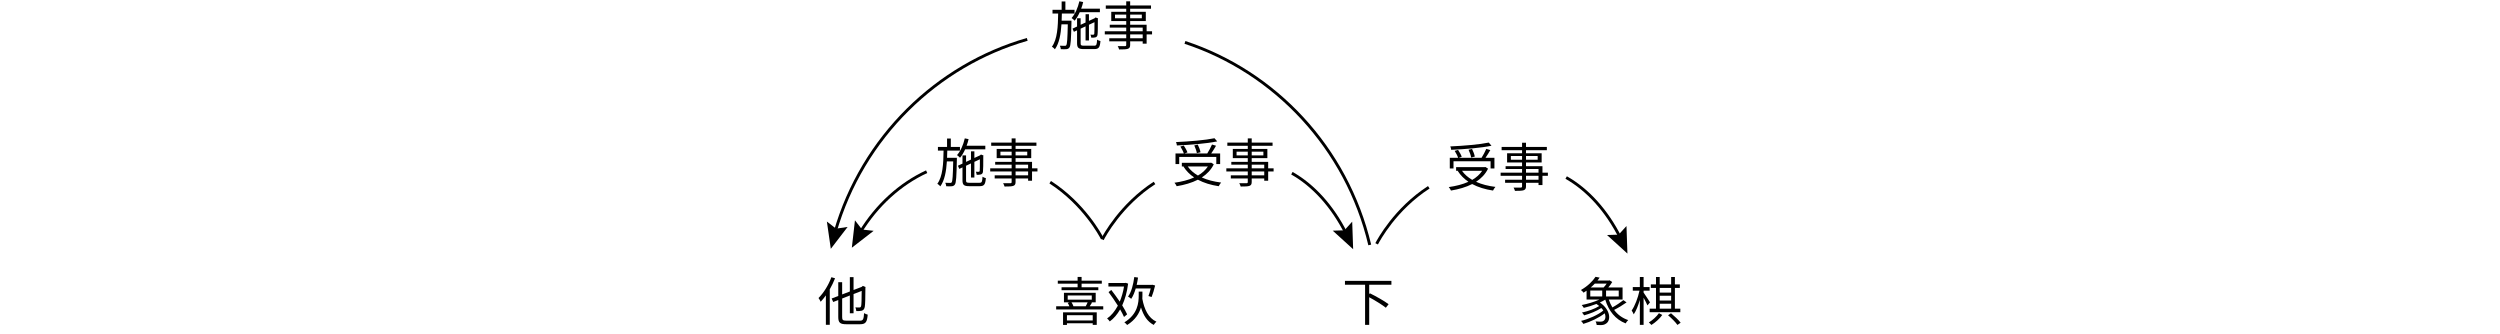
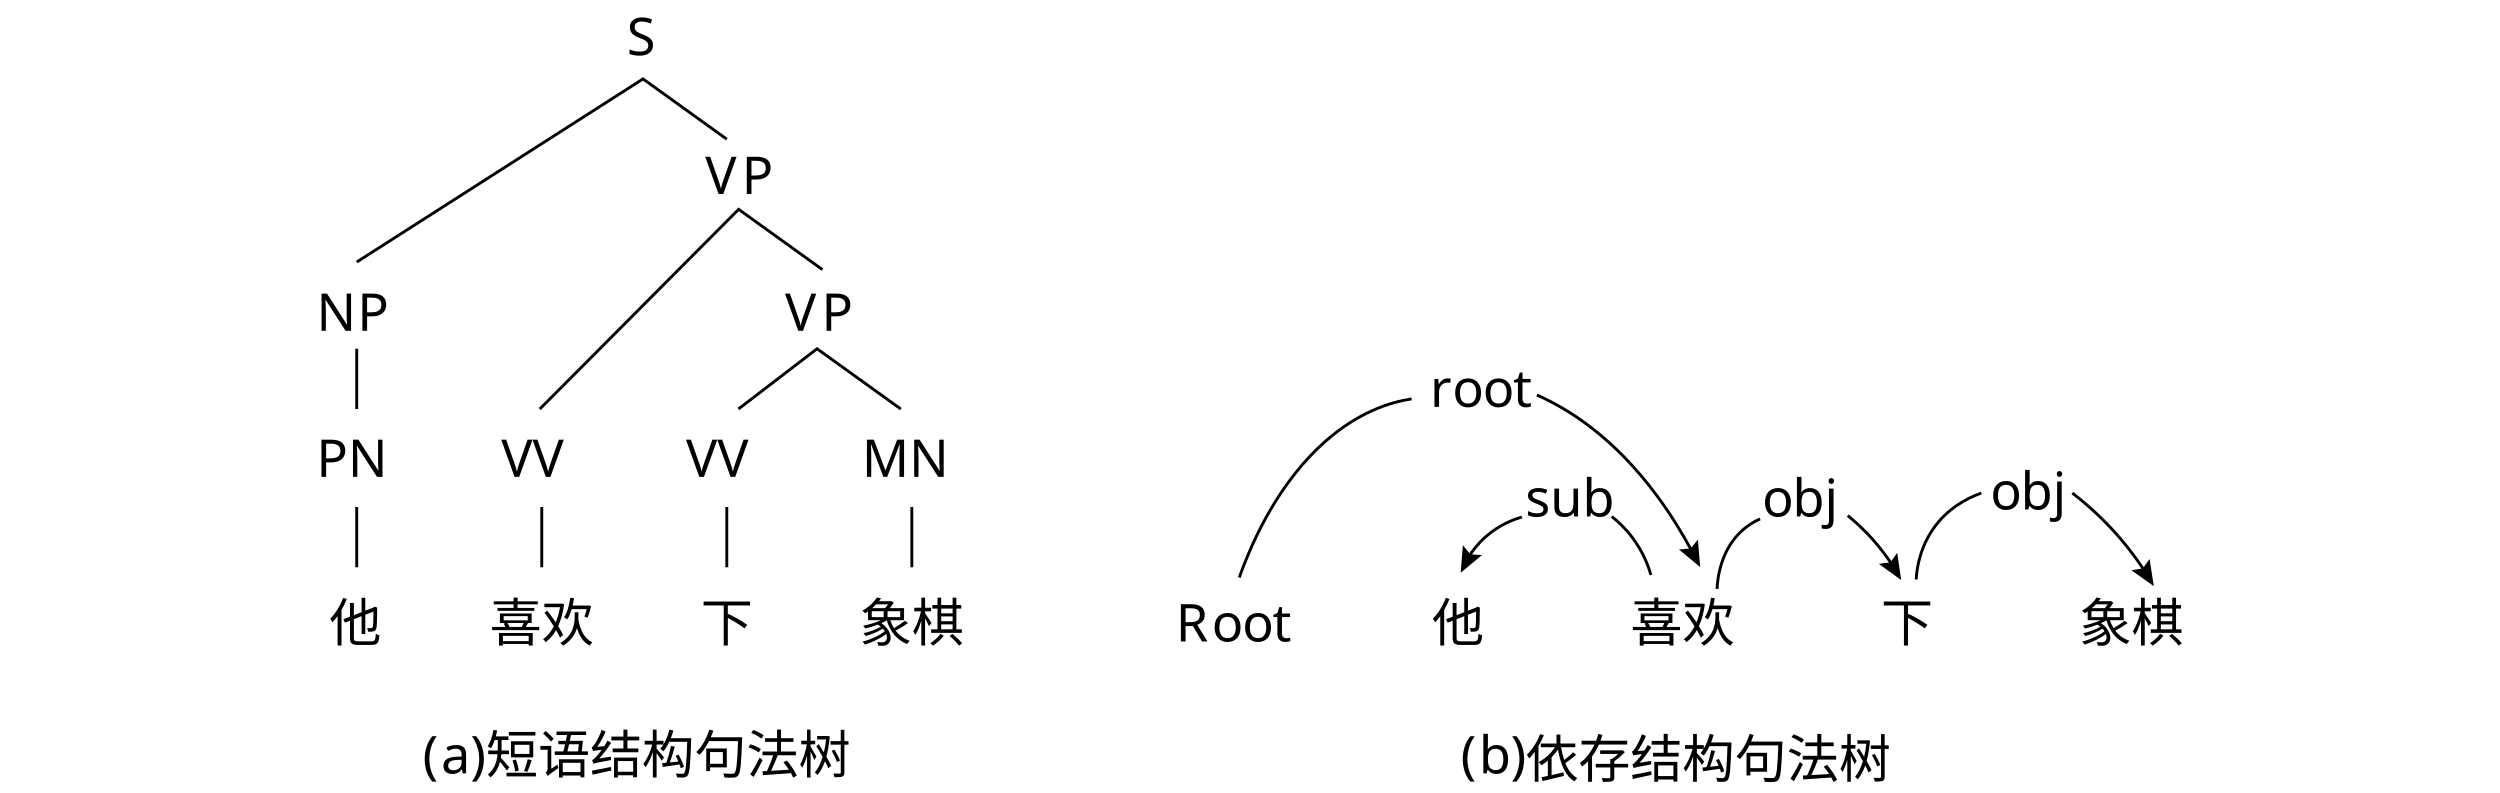
- <svg xmlns="http://www.w3.org/2000/svg" id="_layer_1" viewBox="0 0 863.7 115.284">
-   <text transform="translate(282.4474 110.8161)" style="font-family: AdobeSongStd-Light-GBpc-EUC-H, 'Adobe Song Std'; font-size: 18px; font-weight: 300;">
-     <tspan x="0" y="0">他</tspan>
+ <svg xmlns="http://www.w3.org/2000/svg" id="_layer_1" viewBox="0 0 863.7 273.714">
+   <g>
+     <text transform="translate(216.5534 19.0488)" style="font-family: NotoSerifSC-ExtraLight, 'Noto Serif SC'; font-size: 18px; font-weight: 200;">
+       <tspan x="0" y="0">S</tspan>
+     </text>
+     <text transform="translate(271.2055 114.2951)" style="font-family: NotoSerifSC-ExtraLight, 'Noto Serif SC'; font-size: 18px; font-weight: 200;">
+       <tspan x="0" y="0" style="letter-spacing: -.006em;">V</tspan>
+       <tspan x="12.6" y="0">P</tspan>
+     </text>
+     <text transform="translate(109.3092 164.7575)" style="font-family: NotoSerifSC-ExtraLight, 'Noto Serif SC'; font-size: 18px; font-weight: 200;">
+       <tspan x="0" y="0">PN</tspan>
+     </text>
+     <text transform="translate(173.1732 164.7577)" style="font-family: NotoSerifSC-ExtraLight, 'Noto Serif SC'; font-size: 18px; font-weight: 200;">
+       <tspan x="0" y="0">VV</tspan>
+     </text>
+     <text transform="translate(237.0013 164.7575)" style="font-family: NotoSerifSC-ExtraLight, 'Noto Serif SC'; font-size: 18px; font-weight: 200;">
+       <tspan x="0" y="0">VV</tspan>
+     </text>
+     <text transform="translate(297.7599 164.7575)" style="font-family: NotoSerifSC-ExtraLight, 'Noto Serif SC'; font-size: 18px; font-weight: 200;">
+       <tspan x="0" y="0">MN</tspan>
+     </text>
+     <polyline points="255.094 141.317 282.269 120.492 311.221 141.317" style="fill: none; stroke: #000; stroke-miterlimit: 10;" />
+     <polyline points="186.48 141.317 255.184 72.325 284.137 93.15" style="fill: none; stroke: #000; stroke-miterlimit: 10;" />
+     <text transform="translate(243.6582 67.0254)" style="font-family: NotoSerifSC-ExtraLight, 'Noto Serif SC'; font-size: 18px; font-weight: 200;">
+       <tspan x="0" y="0" style="letter-spacing: -.006em;">V</tspan>
+       <tspan x="12.6" y="0">P</tspan>
+     </text>
+     <polyline points="123.242 90.524 222.142 27.267 251.094 48.093" style="fill: none; stroke: #000; stroke-miterlimit: 10;" />
+     <text transform="translate(109.3455 114.2953)" style="font-family: NotoSerifSC-ExtraLight, 'Noto Serif SC'; font-size: 18px; font-weight: 200;">
+       <tspan x="0" y="0" style="letter-spacing: -.004em;">N</tspan>
+       <tspan x="14.112" y="0">P</tspan>
+     </text>
+     <line x1="123.242" y1="120.492" x2="123.242" y2="141.317" style="fill: none; stroke: #000; stroke-miterlimit: 10;" />
+     <line x1="123.242" y1="175.159" x2="123.242" y2="195.984" style="fill: none; stroke: #000; stroke-miterlimit: 10;" />
+     <line x1="187.168" y1="175.159" x2="187.168" y2="195.984" style="fill: none; stroke: #000; stroke-miterlimit: 10;" />
+     <line x1="251.094" y1="175.159" x2="251.094" y2="195.984" style="fill: none; stroke: #000; stroke-miterlimit: 10;" />
+     <line x1="315.02" y1="175.159" x2="315.02" y2="195.984" style="fill: none; stroke: #000; stroke-miterlimit: 10;" />
+     <text transform="translate(113.7607 221.603)" style="font-family: NotoSerifSC-ExtraLight, 'Noto Serif SC'; font-size: 18px; font-weight: 200;">
+       <tspan x="0" y="0">他</tspan>
+     </text>
+     <text transform="translate(169.1677 221.6028)" style="font-family: NotoSerifSC-ExtraLight, 'Noto Serif SC'; font-size: 18px; font-weight: 200;">
+       <tspan x="0" y="0">喜欢</tspan>
+     </text>
+     <text transform="translate(242.0938 221.603)" style="font-family: NotoSerifSC-ExtraLight, 'Noto Serif SC'; font-size: 18px; font-weight: 200;">
+       <tspan x="0" y="0">下</tspan>
+     </text>
+     <text transform="translate(297.02 221.6029)" style="font-family: NotoSerifSC-ExtraLight, 'Noto Serif SC'; font-size: 18px; font-weight: 200;">
+       <tspan x="0" y="0">象棋</tspan>
+     </text>
+   </g>
+   <g>
+     <text transform="translate(494.7141 221.6028)" style="font-family: NotoSerifSC-ExtraLight, 'Noto Serif SC'; font-size: 18px; font-weight: 200;">
+       <tspan x="0" y="0">他</tspan>
+     </text>
+     <text transform="translate(563.2725 221.6026)" style="font-family: NotoSerifSC-ExtraLight, 'Noto Serif SC'; font-size: 18px; font-weight: 200;">
+       <tspan x="0" y="0">喜欢</tspan>
+     </text>
+     <text transform="translate(649.8314 221.6028)" style="font-family: NotoSerifSC-ExtraLight, 'Noto Serif SC'; font-size: 18px; font-weight: 200;">
+       <tspan x="0" y="0">下</tspan>
+     </text>
+     <text transform="translate(718.3904 221.6027)" style="font-family: NotoSerifSC-ExtraLight, 'Noto Serif SC'; font-size: 18px; font-weight: 200;">
+       <tspan x="0" y="0">象棋</tspan>
+     </text>
+     <text transform="translate(406.2288 221.6032)" style="font-family: NotoSerifSC-ExtraLight, 'Noto Serif SC'; font-size: 18px; font-weight: 200;">
+       <tspan x="0" y="0" style="letter-spacing: -.011em;">R</tspan>
+       <tspan x="12.42" y="0">o</tspan>
+       <tspan x="22.95" y="0" style="letter-spacing: -.003em;">o</tspan>
+       <tspan x="33.426" y="0" style="letter-spacing: 0em;">t</tspan>
+     </text>
+     <text transform="translate(526.9641 178.4379)" style="font-family: NotoSerifSC-ExtraLight, 'Noto Serif SC'; font-size: 18px; font-weight: 200;">
+       <tspan x="0" y="0">sub</tspan>
+     </text>
+     <path d="M570.352,198.64c-.913-3.205-2.688-7.927-6.286-12.762-2.477-3.328-5.099-5.747-7.238-7.429" style="fill: none; stroke: #000; stroke-miterlimit: 10;" />
+     <g>
+       <path d="M525.78,178.64c-2.716.76-7.721,2.548-12.571,6.857-2.631,2.337-4.54,4.815-5.915,7.035" style="fill: none; stroke: #000; stroke-miterlimit: 10;" />
+       <polygon points="505.385 188.38 507.95 191.48 511.962 191.785 504.637 197.878 505.385 188.38" />
+     </g>
+     <text transform="translate(494.0483 140.5596)" style="font-family: NotoSerifSC-ExtraLight, 'Noto Serif SC'; font-size: 18px; font-weight: 200;">
+       <tspan x="0" y="0" style="letter-spacing: -.018em;">r</tspan>
+       <tspan x="7.704" y="0">o</tspan>
+       <tspan x="18.234" y="0" style="letter-spacing: -.003em;">o</tspan>
+       <tspan x="28.71" y="0">t</tspan>
+     </text>
+     <path d="M428.129,199.529c3.501-9.829,11.606-29.497,26.871-44.381,13.256-12.924,25.816-16.299,32.672-17.333" style="fill: none; stroke: #000; stroke-miterlimit: 10;" />
+     <g>
+       <path d="M530.986,136.481c10.631,4.704,26.383,14.31,41.648,35.048,4.683,6.362,8.65,12.862,11.993,19.079" style="fill: none; stroke: #000; stroke-miterlimit: 10;" />
+       <polygon points="580.029 189.834 584.04 189.519 586.597 186.413 587.367 195.91 580.029 189.834" />
+     </g>
+     <text transform="translate(608.7924 178.4376)" style="font-family: NotoSerifSC-ExtraLight, 'Noto Serif SC'; font-size: 18px; font-weight: 200;">
+       <tspan x="0" y="0" style="letter-spacing: -.003em;">o</tspan>
+       <tspan x="10.476" y="0">bj</tspan>
+     </text>
+     <path d="M593.209,203.465c.14-3.089,1.006-13.812,9.333-20.762,1.844-1.539,3.748-2.637,5.524-3.429" style="fill: none; stroke: #000; stroke-miterlimit: 10;" />
+     <g>
+       <path d="M638.352,178.132c4.48,3.645,9.629,8.674,14.286,15.429.398.577.781,1.15,1.15,1.72" style="fill: none; stroke: #000; stroke-miterlimit: 10;" />
+       <polygon points="649.115 194.824 653.098 194.253 655.452 190.99 656.828 200.418 649.115 194.824" />
+     </g>
+     <text transform="translate(687.6228 176.0066)" style="font-family: NotoSerifSC-ExtraLight, 'Noto Serif SC'; font-size: 18px; font-weight: 200;">
+       <tspan x="0" y="0" style="letter-spacing: -.003em;">o</tspan>
+       <tspan x="10.476" y="0">bj</tspan>
+     </text>
+     <path d="M662,200.197c.212-3.815,1.524-17.058,14.141-25.64,2.794-1.901,5.678-3.257,8.369-4.234" style="fill: none; stroke: #000; stroke-miterlimit: 10;" />
+     <g>
+       <path d="M715.939,170.322c6.827,5.265,14.674,12.529,21.771,22.286,1.178,1.619,2.273,3.222,3.292,4.799" style="fill: none; stroke: #000; stroke-miterlimit: 10;" />
+       <polygon points="736.332 196.99 740.309 196.383 742.633 193.098 744.096 202.513 736.332 196.99" />
+     </g>
+   </g>
+   <text transform="translate(146.0052 267.1945)" style="font-family: NotoSerifSC-ExtraLight, 'Noto Serif SC'; font-size: 18px; font-weight: 200;">
+     <tspan x="0" y="0" style="letter-spacing: .004em;">(</tspan>
+     <tspan x="6.372" y="0" style="letter-spacing: 0em;">a)短语结构句法树</tspan>
  </text>
-   <text transform="translate(364.0275 110.8181)" style="font-family: AdobeSongStd-Light-GBpc-EUC-H, 'Adobe Song Std'; font-size: 18px; font-weight: 300;">
-     <tspan x="0" y="0">喜欢</tspan>
+   <text transform="translate(504.6371 267.1948)" style="font-family: NotoSerifSC-ExtraLight, 'Noto Serif SC'; font-size: 18px; font-weight: 200;">
+     <tspan x="0" y="0">(</tspan>
+     <tspan x="6.3" y="0" style="letter-spacing: -.018em;">b</tspan>
+     <tspan x="17.226" y="0">)依存结构句法树</tspan>
  </text>
-   <text transform="translate(463.6715 110.8161)" style="font-family: AdobeSongStd-Light-GBpc-EUC-H, 'Adobe Song Std'; font-size: 18px; font-weight: 300;">
-     <tspan x="0" y="0">下</tspan>
-   </text>
-   <text transform="translate(545.2526 110.8181)" style="font-family: AdobeSongStd-Light-GBpc-EUC-H, 'Adobe Song Std'; font-size: 18px; font-weight: 300;">
-     <tspan x="0" y="0">象棋</tspan>
-   </text>
-   <text transform="translate(323.2365 62.9431)" style="font-family: AdobeSongStd-Light-GBpc-EUC-H, 'Adobe Song Std'; font-size: 18px; font-weight: 300;">
-     <tspan x="0" y="0">施事</tspan>
-   </text>
-   <text transform="translate(404.817 62.9431)" style="font-family: AdobeSongStd-Light-GBpc-EUC-H, 'Adobe Song Std'; font-size: 18px; font-weight: 300;">
-     <tspan x="0" y="0">受事</tspan>
-   </text>
-   <g>
-     <path d="M320.142,59.316c-9.107,4.221-17.177,11.463-22.995,21.015" style="fill: none; stroke: #000; stroke-miterlimit: 10;" />
-     <polygon points="295.369 76.114 297.825 79.301 301.824 79.745 294.293 85.581 295.369 76.114" />
-   </g>
-   <path d="M380.842,82.474c-.607-1.185-6.375-11.999-18.018-19.53" style="fill: none; stroke: #000; stroke-miterlimit: 10;" />
-   <g>
-     <path d="M446.322,59.838c7.404,4.191,13.971,11.361,18.727,20.813" style="fill: none; stroke: #000; stroke-miterlimit: 10;" />
-     <polygon points="460.437 79.694 464.459 79.565 467.158 76.581 467.486 86.103 460.437 79.694" />
-   </g>
-   <path d="M380.842,82.736c.607-1.185,6.375-11.999,18.018-19.53" style="fill: none; stroke: #000; stroke-miterlimit: 10;" />
-   <g>
-     <path d="M354.889,13.603c-31.158,8.926-56.903,33.754-66.379,66.575" style="fill: none; stroke: #000; stroke-miterlimit: 10;" />
-     <polygon points="285.667 76.534 288.851 78.992 292.832 78.407 287.029 85.963 285.667 76.534" />
-   </g>
-   <path d="M473.221,84.625c-7.966-33.626-32.818-59.773-63.846-69.974" style="fill: none; stroke: #000; stroke-miterlimit: 10;" />
-   <text transform="translate(362.8229 15.5847)" style="font-family: AdobeSongStd-Light-GBpc-EUC-H, 'Adobe Song Std'; font-size: 18px; font-weight: 300;">
-     <tspan x="0" y="0">施事</tspan>
-   </text>
-   <text transform="translate(499.5768 64.4441)" style="font-family: AdobeSongStd-Light-GBpc-EUC-H, 'Adobe Song Std'; font-size: 18px; font-weight: 300;">
-     <tspan x="0" y="0">受事</tspan>
-   </text>
-   <g>
-     <path d="M541.081,61.338c7.404,4.191,13.971,11.361,18.727,20.813" style="fill: none; stroke: #000; stroke-miterlimit: 10;" />
-     <polygon points="555.197 81.194 559.218 81.065 561.917 78.081 562.246 87.603 555.197 81.194" />
-   </g>
-   <path d="M475.601,84.235c.607-1.185,6.375-11.999,18.018-19.53" style="fill: none; stroke: #000; stroke-miterlimit: 10;" />
</svg>
